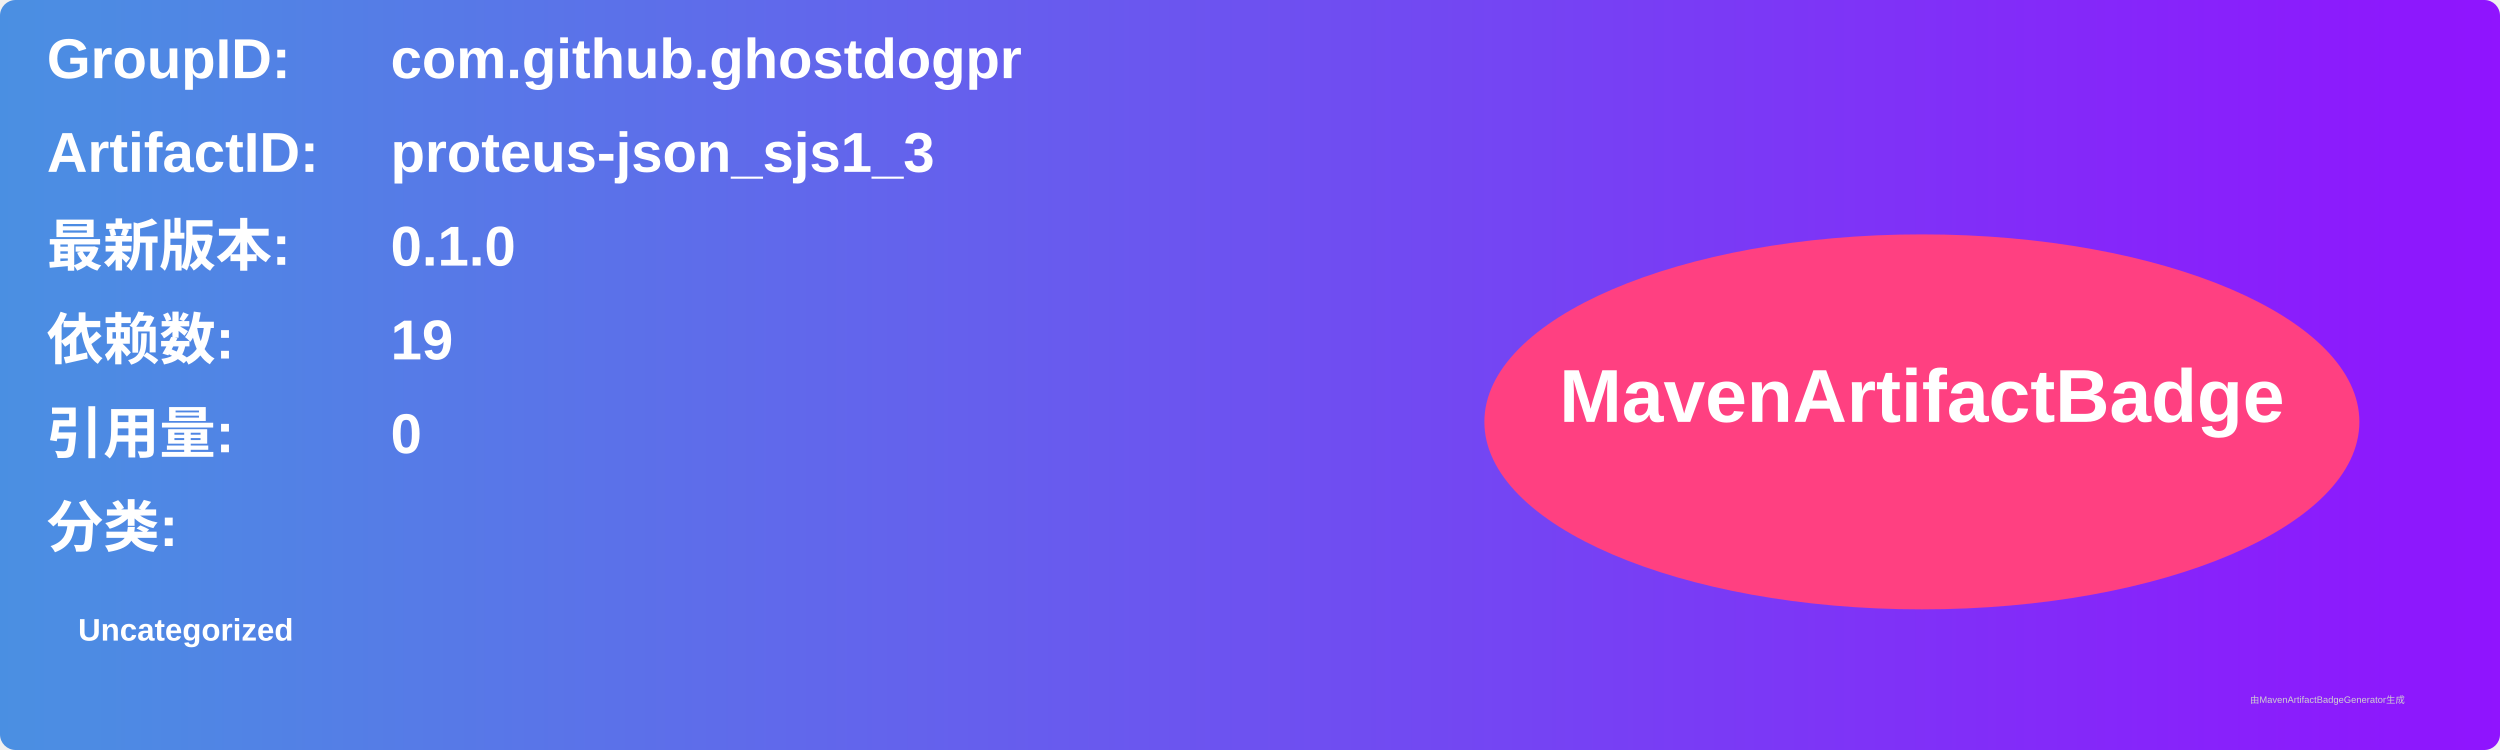
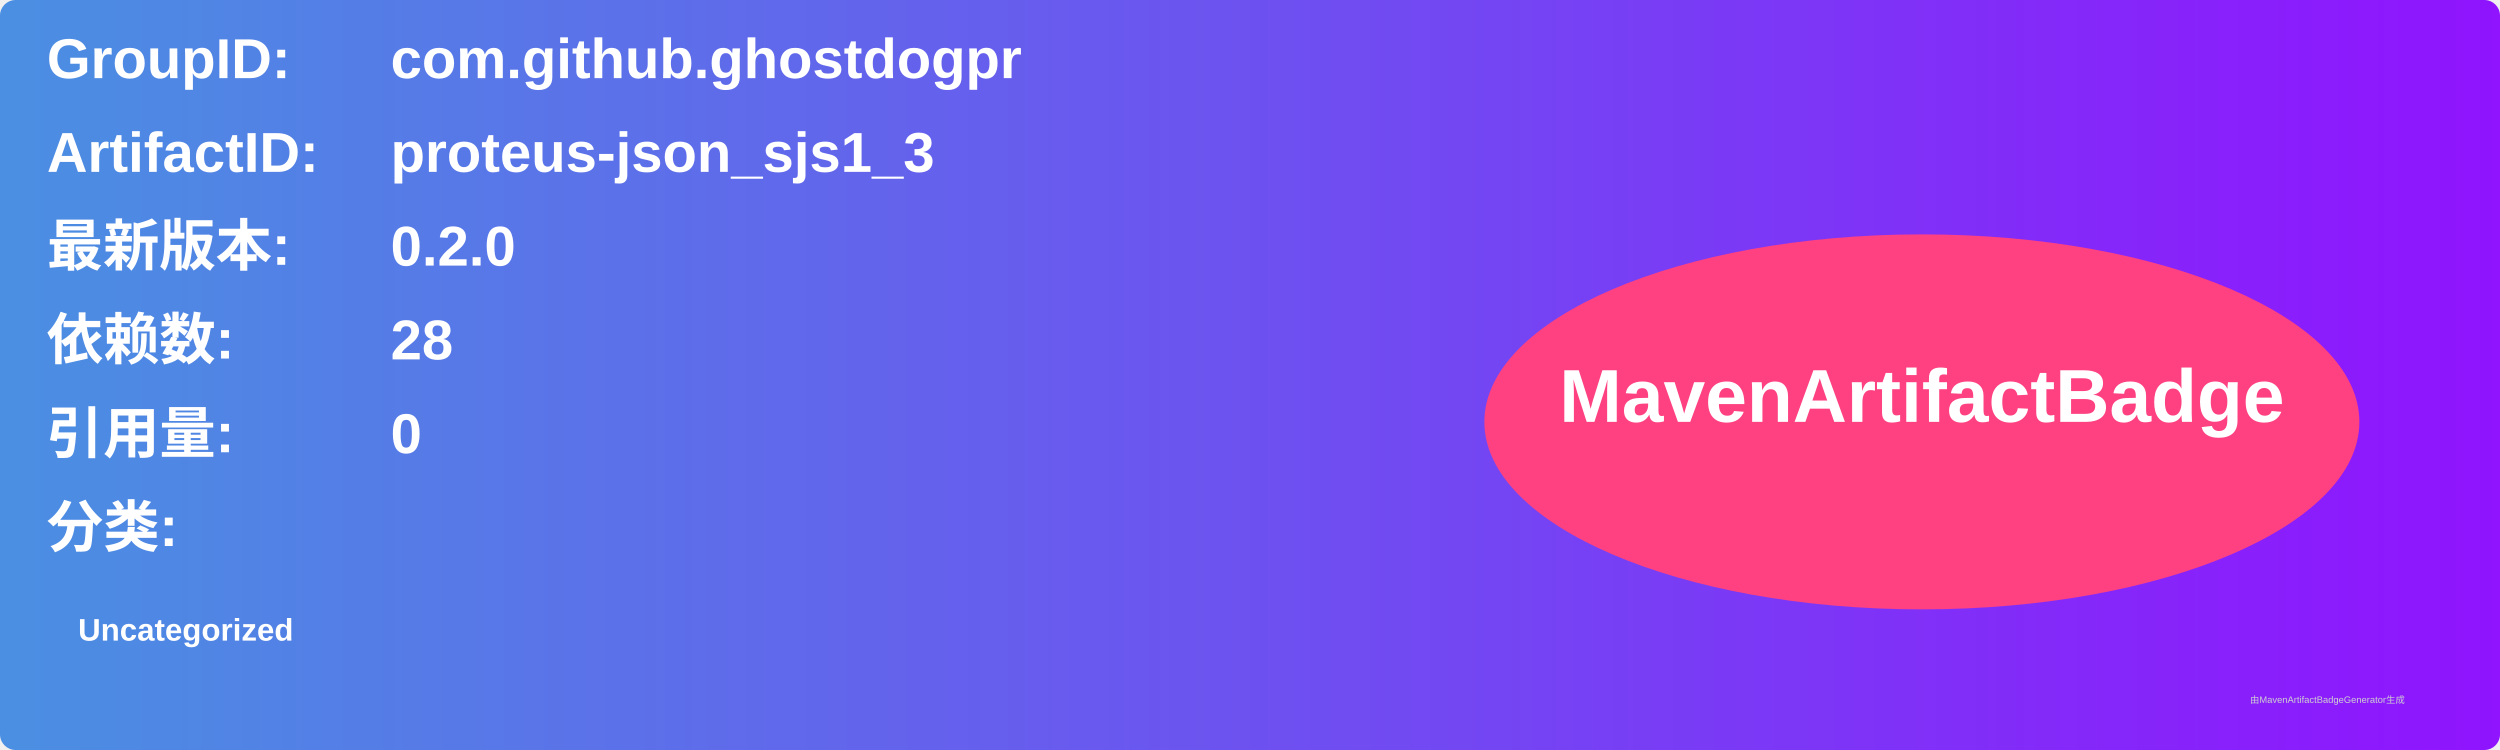
<svg xmlns="http://www.w3.org/2000/svg" width="800" height="240" viewBox="0 0 800 240">
  <linearGradient id="grad" x1="0%" y1="0%" x2="100%" y2="0%">
    <stop offset="0%" stop-color="#4a90e2" />
    <stop offset="100%" stop-color="#9013fe" />
  </linearGradient>
  <rect width="100%" height="100%" rx="5" ry="5" fill="url(#grad)" />
  <g transform="translate(15, 15)">
    <text x="0" y="10" font-family="Arial" font-size="18" fill="white" font-weight="bold" width="260">GroupID:</text>
    <text x="110" y="10" font-family="Arial" font-size="18" fill="white" font-weight="bold" width="460">com.github.ghostdogpr</text>
    <text x="0" y="40" font-family="Arial" font-size="18" fill="white" font-weight="bold" width="260">ArtifactID:</text>
    <text x="110" y="40" font-family="Arial" font-size="18" fill="white" font-weight="bold" width="460">proteus-json_sjs1_3</text>
    <text x="0" y="70" font-family="Arial" font-size="18" fill="white" font-weight="bold">最新版本:</text>
    <text x="110" y="70" font-family="Arial" font-size="18" fill="white" font-weight="bold">
-       <tspan font-weight="bold">0.1.0</tspan>
+       <tspan font-weight="bold">0.2.0</tspan>
    </text>
    <text x="0" y="100" font-family="Arial" font-size="18" fill="white" font-weight="bold">依赖数: </text>
    <text x="110" y="100" font-family="Arial" font-size="18" fill="white">
-       <tspan font-weight="bold">19</tspan>
+       <tspan font-weight="bold">28</tspan>
    </text>
    <text x="0" y="130" font-family="Arial" font-size="18" fill="white" font-weight="bold">引用量: </text>
    <text x="110" y="130" font-family="Arial" font-size="18" fill="white">
      <tspan font-weight="bold">0</tspan>
    </text>
    <text x="0" y="160" font-family="Arial" font-size="18" fill="white" font-weight="bold">分类:</text>
    <text x="10" y="190" font-family="Arial" font-size="10" fill="white">
      <tspan font-weight="bold">Uncategorized</tspan>
    </text>
    <ellipse cx="600" cy="120" rx="140" ry="60" fill="#ff4081" />
    <text x="600" y="120" text-anchor="middle" font-family="Arial" font-size="24" fill="white" font-weight="bold">MavenArtifactBadge</text>
  </g>
  <text x="720" y="225" font-family="Arial" font-size="3" fill="#d0d0d0">由MavenArtifactBadgeGenerator生成</text>
</svg>
